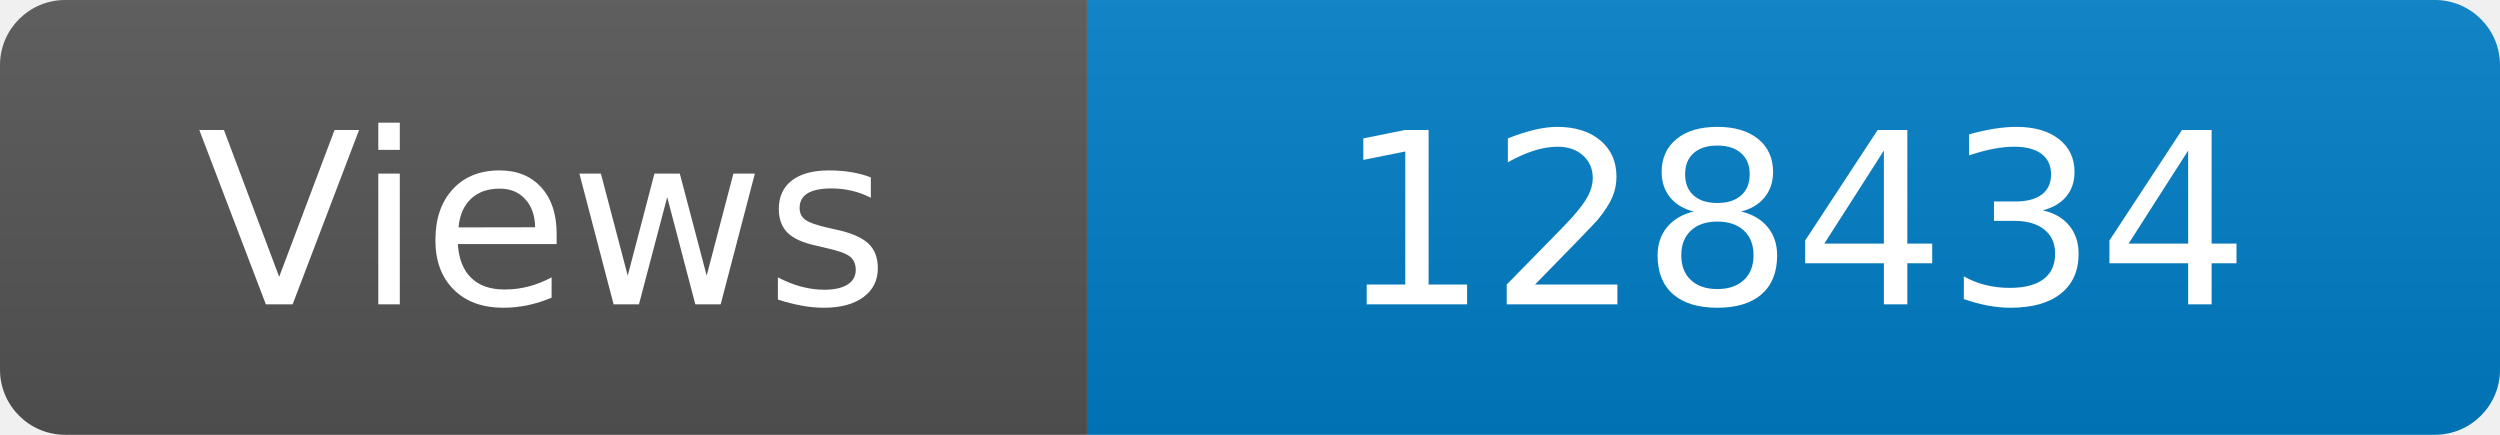
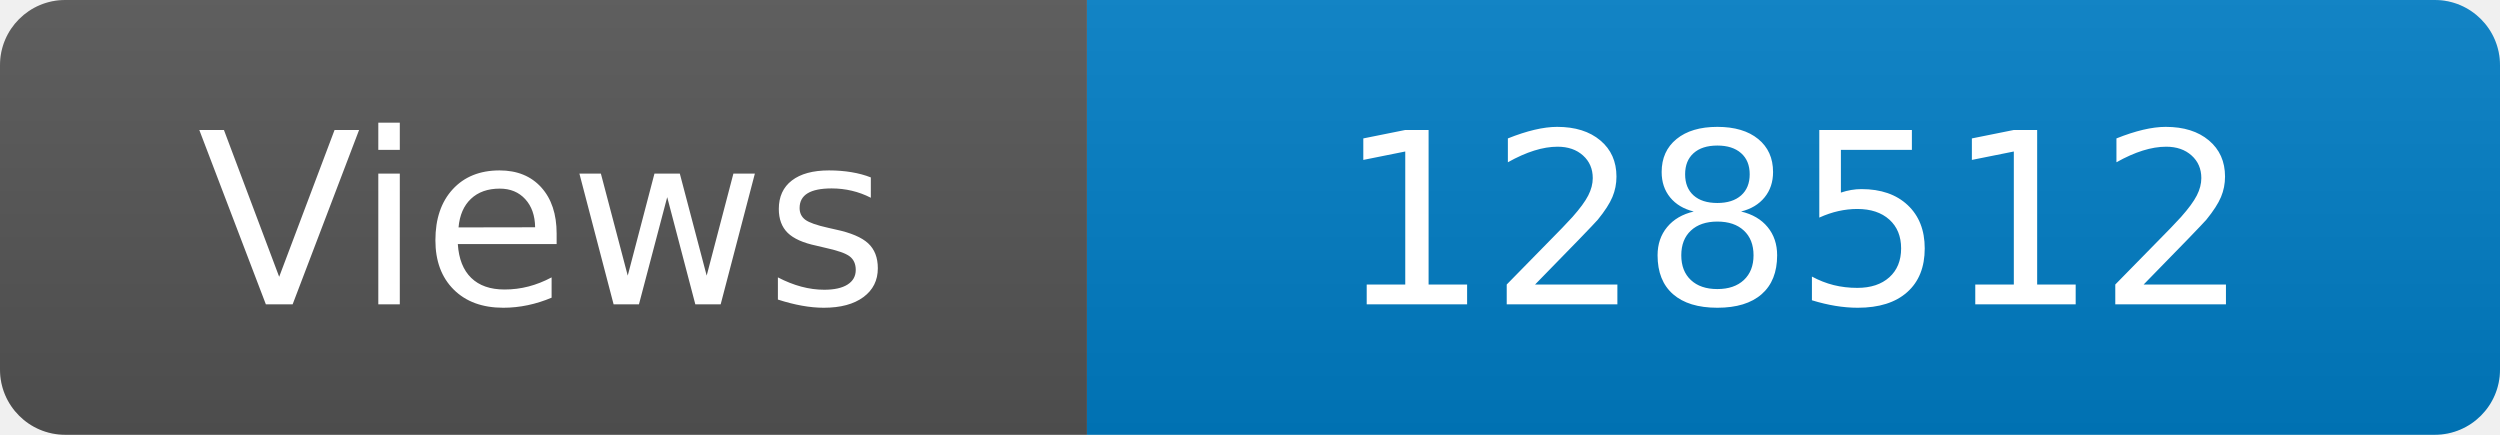
<svg xmlns="http://www.w3.org/2000/svg" width="115" height="20" role="img" aria-label="Maintained?: yes">
  <linearGradient id="s" x2="0" y2="100%">
    <stop offset="0" stop-color="#bbb" stop-opacity=".1" />
    <stop offset="1" stop-opacity=".1" />
  </linearGradient>
  <clipPath id="r">
    <rect width="115" height="20" rx="3" fill="#fff" />
  </clipPath>
  <g clip-path="url(#r)">
    <rect width="50" height="20" fill="#555" />
    <rect x="50" width="160" height="20" fill="#007ec6" />
    <rect width="115" height="20" fill="url(#s)" />
  </g>
  <g fill="#fff" text-anchor="middle" font-family="Verdana,Geneva,DejaVu Sans,sans-serif" font-size="110">
    <text x="250" y="140" transform="scale(.1)" fill="#fff">Views</text>
-     <text x="825" y="140" transform="scale(.1)" fill="#fff">128434</text>
+     <text x="825" y="140" transform="scale(.1)" fill="#fff">128512</text>
  </g>
</svg>
